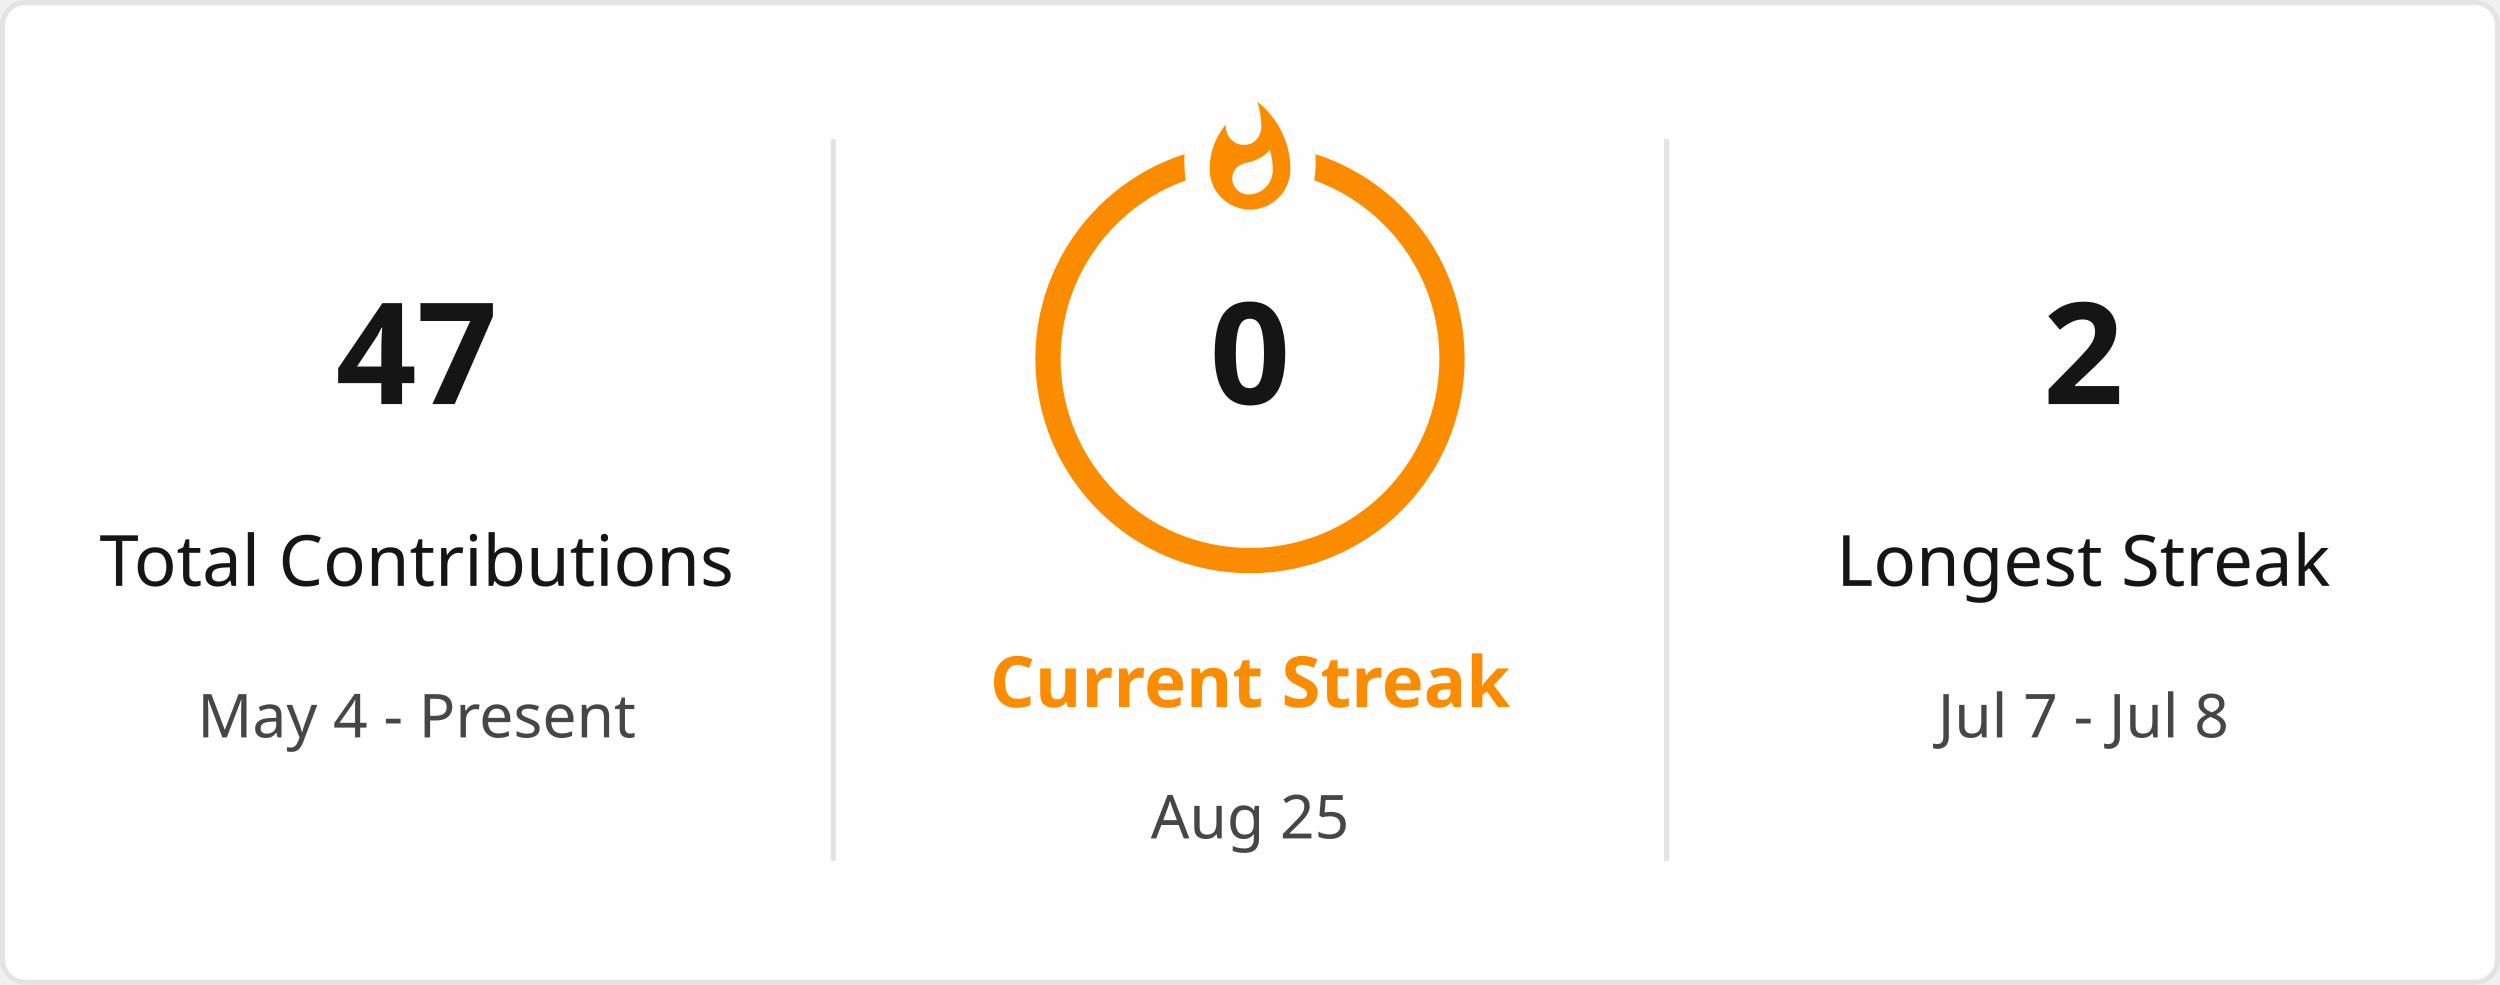
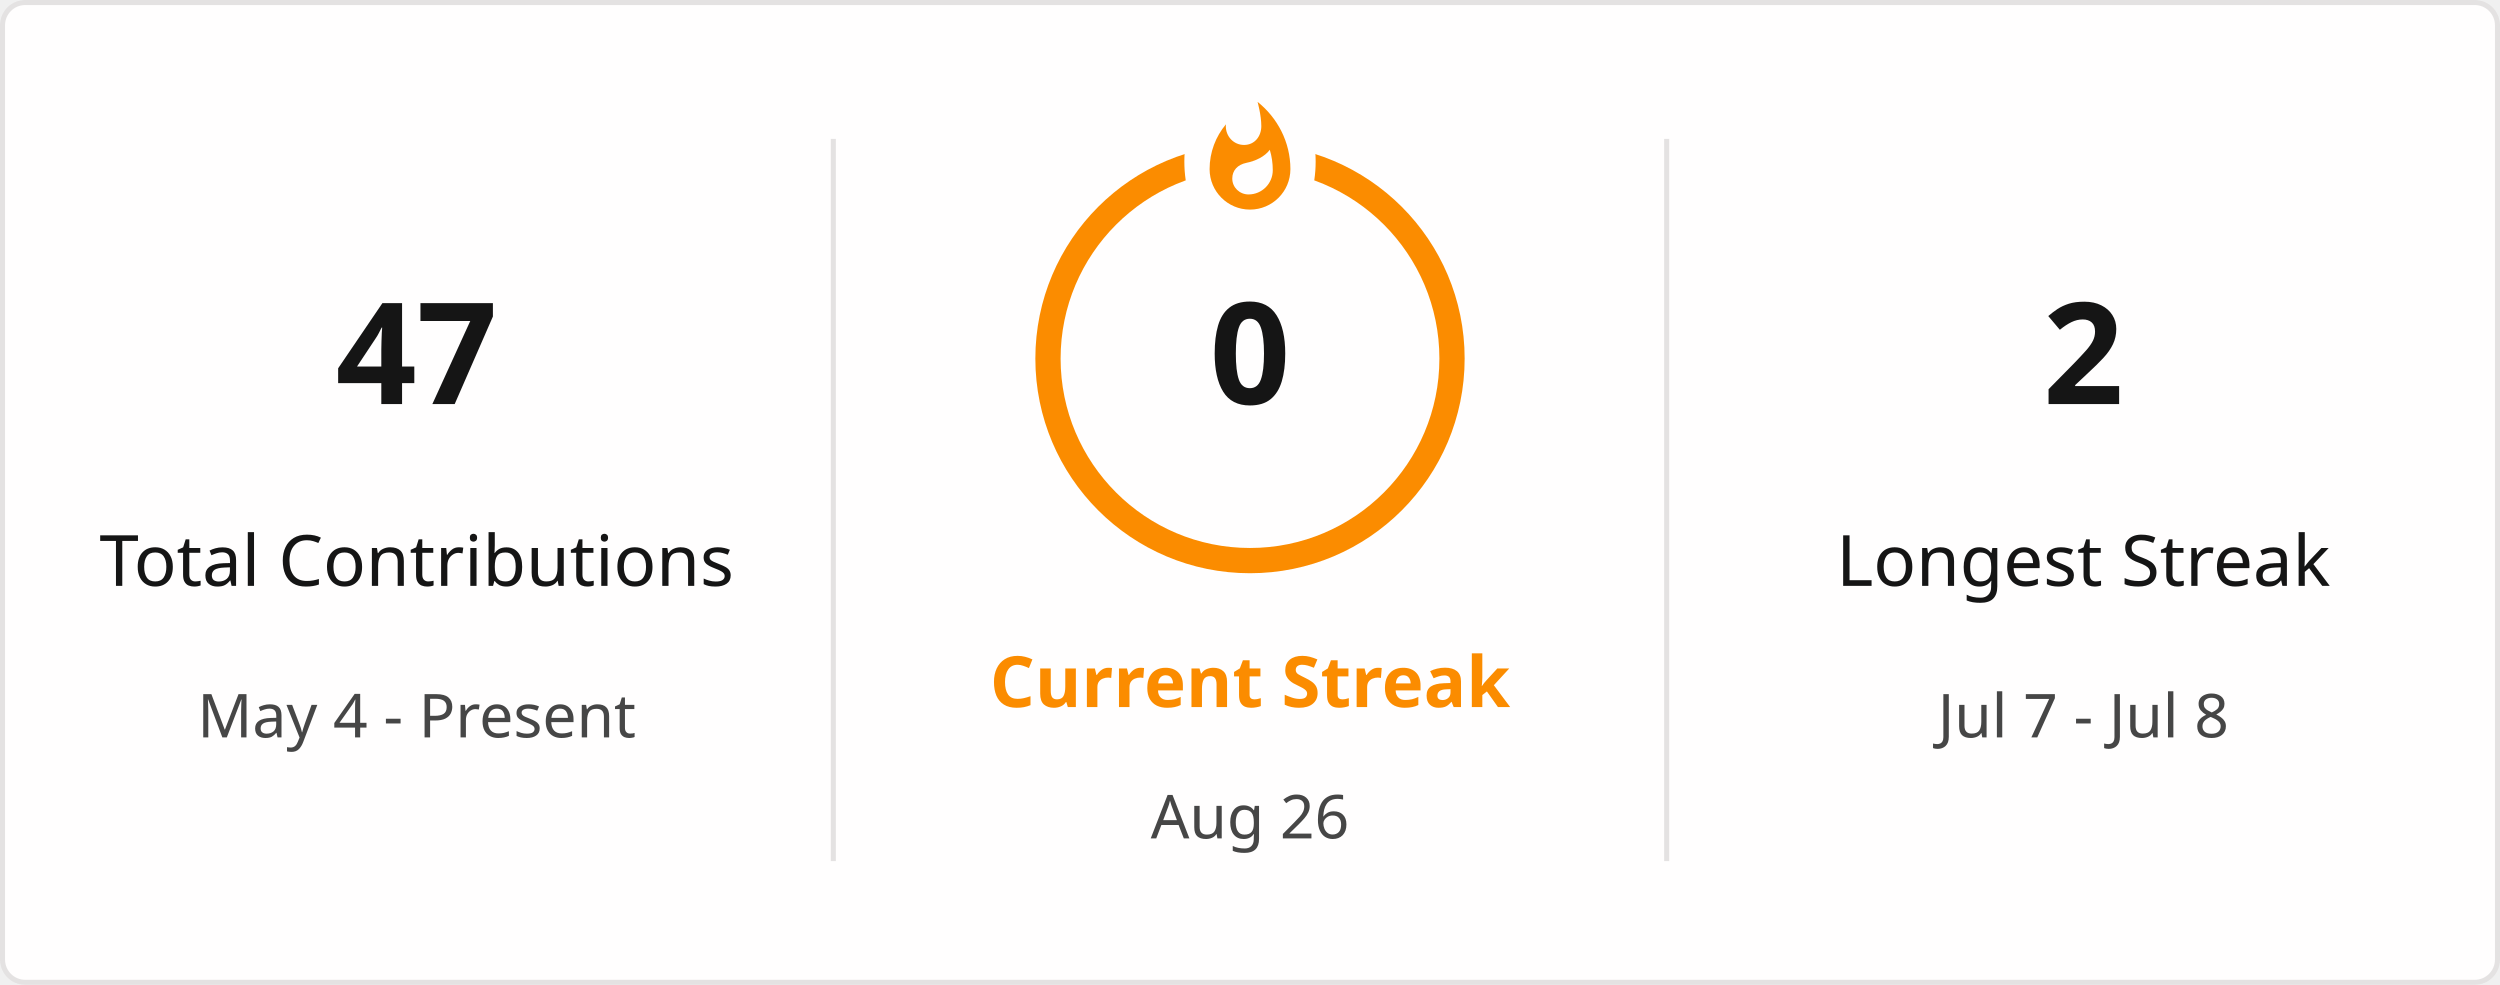
<svg xmlns="http://www.w3.org/2000/svg" style="isolation: isolate" viewBox="0 0 495 195" width="495px" height="195px" direction="ltr">
  <defs>
    <clipPath id="outer_rectangle">
      <rect width="495" height="195" rx="4.5" />
    </clipPath>
    <mask id="mask_out_ring_behind_fire">
      <rect width="495" height="195" fill="white" />
      <ellipse id="mask-ellipse" cx="247.5" cy="32" rx="13" ry="18" fill="black" />
    </mask>
  </defs>
  <g clip-path="url(#outer_rectangle)">
    <g style="isolation: isolate">
      <rect stroke="#E4E2E2" fill="#FFFEFE" rx="4.5" x="0.5" y="0.5" width="494" height="194" />
    </g>
    <g style="isolation: isolate">
      <line x1="165" y1="28" x2="165" y2="170" vector-effect="non-scaling-stroke" stroke-width="1" stroke="#E4E2E2" stroke-linejoin="miter" stroke-linecap="square" stroke-miterlimit="3" />
      <line x1="330" y1="28" x2="330" y2="170" vector-effect="non-scaling-stroke" stroke-width="1" stroke="#E4E2E2" stroke-linejoin="miter" stroke-linecap="square" stroke-miterlimit="3" />
    </g>
    <g style="isolation: isolate">
      <g transform="translate(82.5, 48)">
        <text x="0" y="32" stroke-width="0" text-anchor="middle" fill="#151515" stroke="none" font-family="&quot;Segoe UI&quot;, Ubuntu, sans-serif" font-weight="700" font-size="28px" font-style="normal" style="opacity: 1; opacity: 1;">
                        47
                    </text>
      </g>
      <g transform="translate(82.5, 84)">
        <text x="0" y="32" stroke-width="0" text-anchor="middle" fill="#151515" stroke="none" font-family="&quot;Segoe UI&quot;, Ubuntu, sans-serif" font-weight="400" font-size="14px" font-style="normal" style="opacity: 1; opacity: 1;">
                        Total Contributions
                    </text>
      </g>
      <g transform="translate(82.5, 114)">
        <text x="0" y="32" stroke-width="0" text-anchor="middle" fill="#464646" stroke="none" font-family="&quot;Segoe UI&quot;, Ubuntu, sans-serif" font-weight="400" font-size="12px" font-style="normal" style="opacity: 1; opacity: 1;">
                        May 4 - Present
                    </text>
      </g>
    </g>
    <g style="isolation: isolate">
      <g transform="translate(247.5, 108)">
        <text x="0" y="32" stroke-width="0" text-anchor="middle" fill="#FB8C00" stroke="none" font-family="&quot;Segoe UI&quot;, Ubuntu, sans-serif" font-weight="700" font-size="14px" font-style="normal" style="opacity: 1; opacity: 1;">
                        Current Streak
                    </text>
      </g>
      <g transform="translate(247.5, 145)">
        <text x="0" y="21" stroke-width="0" text-anchor="middle" fill="#464646" stroke="none" font-family="&quot;Segoe UI&quot;, Ubuntu, sans-serif" font-weight="400" font-size="12px" font-style="normal" style="opacity: 1; opacity: 1;">
-                         Aug 25
+                         Aug 26
                    </text>
      </g>
      <g mask="url(#mask_out_ring_behind_fire)">
        <circle cx="247.5" cy="71" r="40" fill="none" stroke="#FB8C00" stroke-width="5" style="opacity: 1; opacity: 1;" />
      </g>
      <g transform="translate(247.5, 19.5)" stroke-opacity="0" style="opacity: 1; opacity: 1;">
        <path d="M -12 -0.5 L 15 -0.5 L 15 23.5 L -12 23.5 L -12 -0.5 Z" fill="none" />
        <path d="M 1.5 0.67 C 1.5 0.67 2.24 3.32 2.24 5.47 C 2.24 7.53 0.89 9.2 -1.17 9.2 C -3.23 9.2 -4.79 7.53 -4.79 5.47 L -4.76 5.11 C -6.78 7.51 -8 10.62 -8 13.99 C -8 18.41 -4.42 22 0 22 C 4.42 22 8 18.41 8 13.99 C 8 8.6 5.41 3.79 1.5 0.67 Z M -0.29 19 C -2.07 19 -3.51 17.6 -3.51 15.86 C -3.51 14.24 -2.46 13.1 -0.7 12.74 C 1.07 12.38 2.9 11.53 3.92 10.16 C 4.31 11.45 4.51 12.81 4.51 14.2 C 4.51 16.85 2.36 19 -0.29 19 Z" fill="#FB8C00" stroke-opacity="0" />
      </g>
      <g transform="translate(247.5, 48)">
        <text x="0" y="32" stroke-width="0" text-anchor="middle" fill="#151515" stroke="none" font-family="&quot;Segoe UI&quot;, Ubuntu, sans-serif" font-weight="700" font-size="28px" font-style="normal" style="font-size: 28px;">
                        0
                    </text>
      </g>
    </g>
    <g style="isolation: isolate">
      <g transform="translate(412.5, 48)">
        <text x="0" y="32" stroke-width="0" text-anchor="middle" fill="#151515" stroke="none" font-family="&quot;Segoe UI&quot;, Ubuntu, sans-serif" font-weight="700" font-size="28px" font-style="normal" style="opacity: 1; opacity: 1;">
                        2
                    </text>
      </g>
      <g transform="translate(412.5, 84)">
        <text x="0" y="32" stroke-width="0" text-anchor="middle" fill="#151515" stroke="none" font-family="&quot;Segoe UI&quot;, Ubuntu, sans-serif" font-weight="400" font-size="14px" font-style="normal" style="opacity: 1; opacity: 1;">
                        Longest Streak
                    </text>
      </g>
      <g transform="translate(412.5, 114)">
        <text x="0" y="32" stroke-width="0" text-anchor="middle" fill="#464646" stroke="none" font-family="&quot;Segoe UI&quot;, Ubuntu, sans-serif" font-weight="400" font-size="12px" font-style="normal" style="opacity: 1; opacity: 1;">
                        Jul 7 - Jul 8
                    </text>
      </g>
    </g>
  </g>
</svg>
